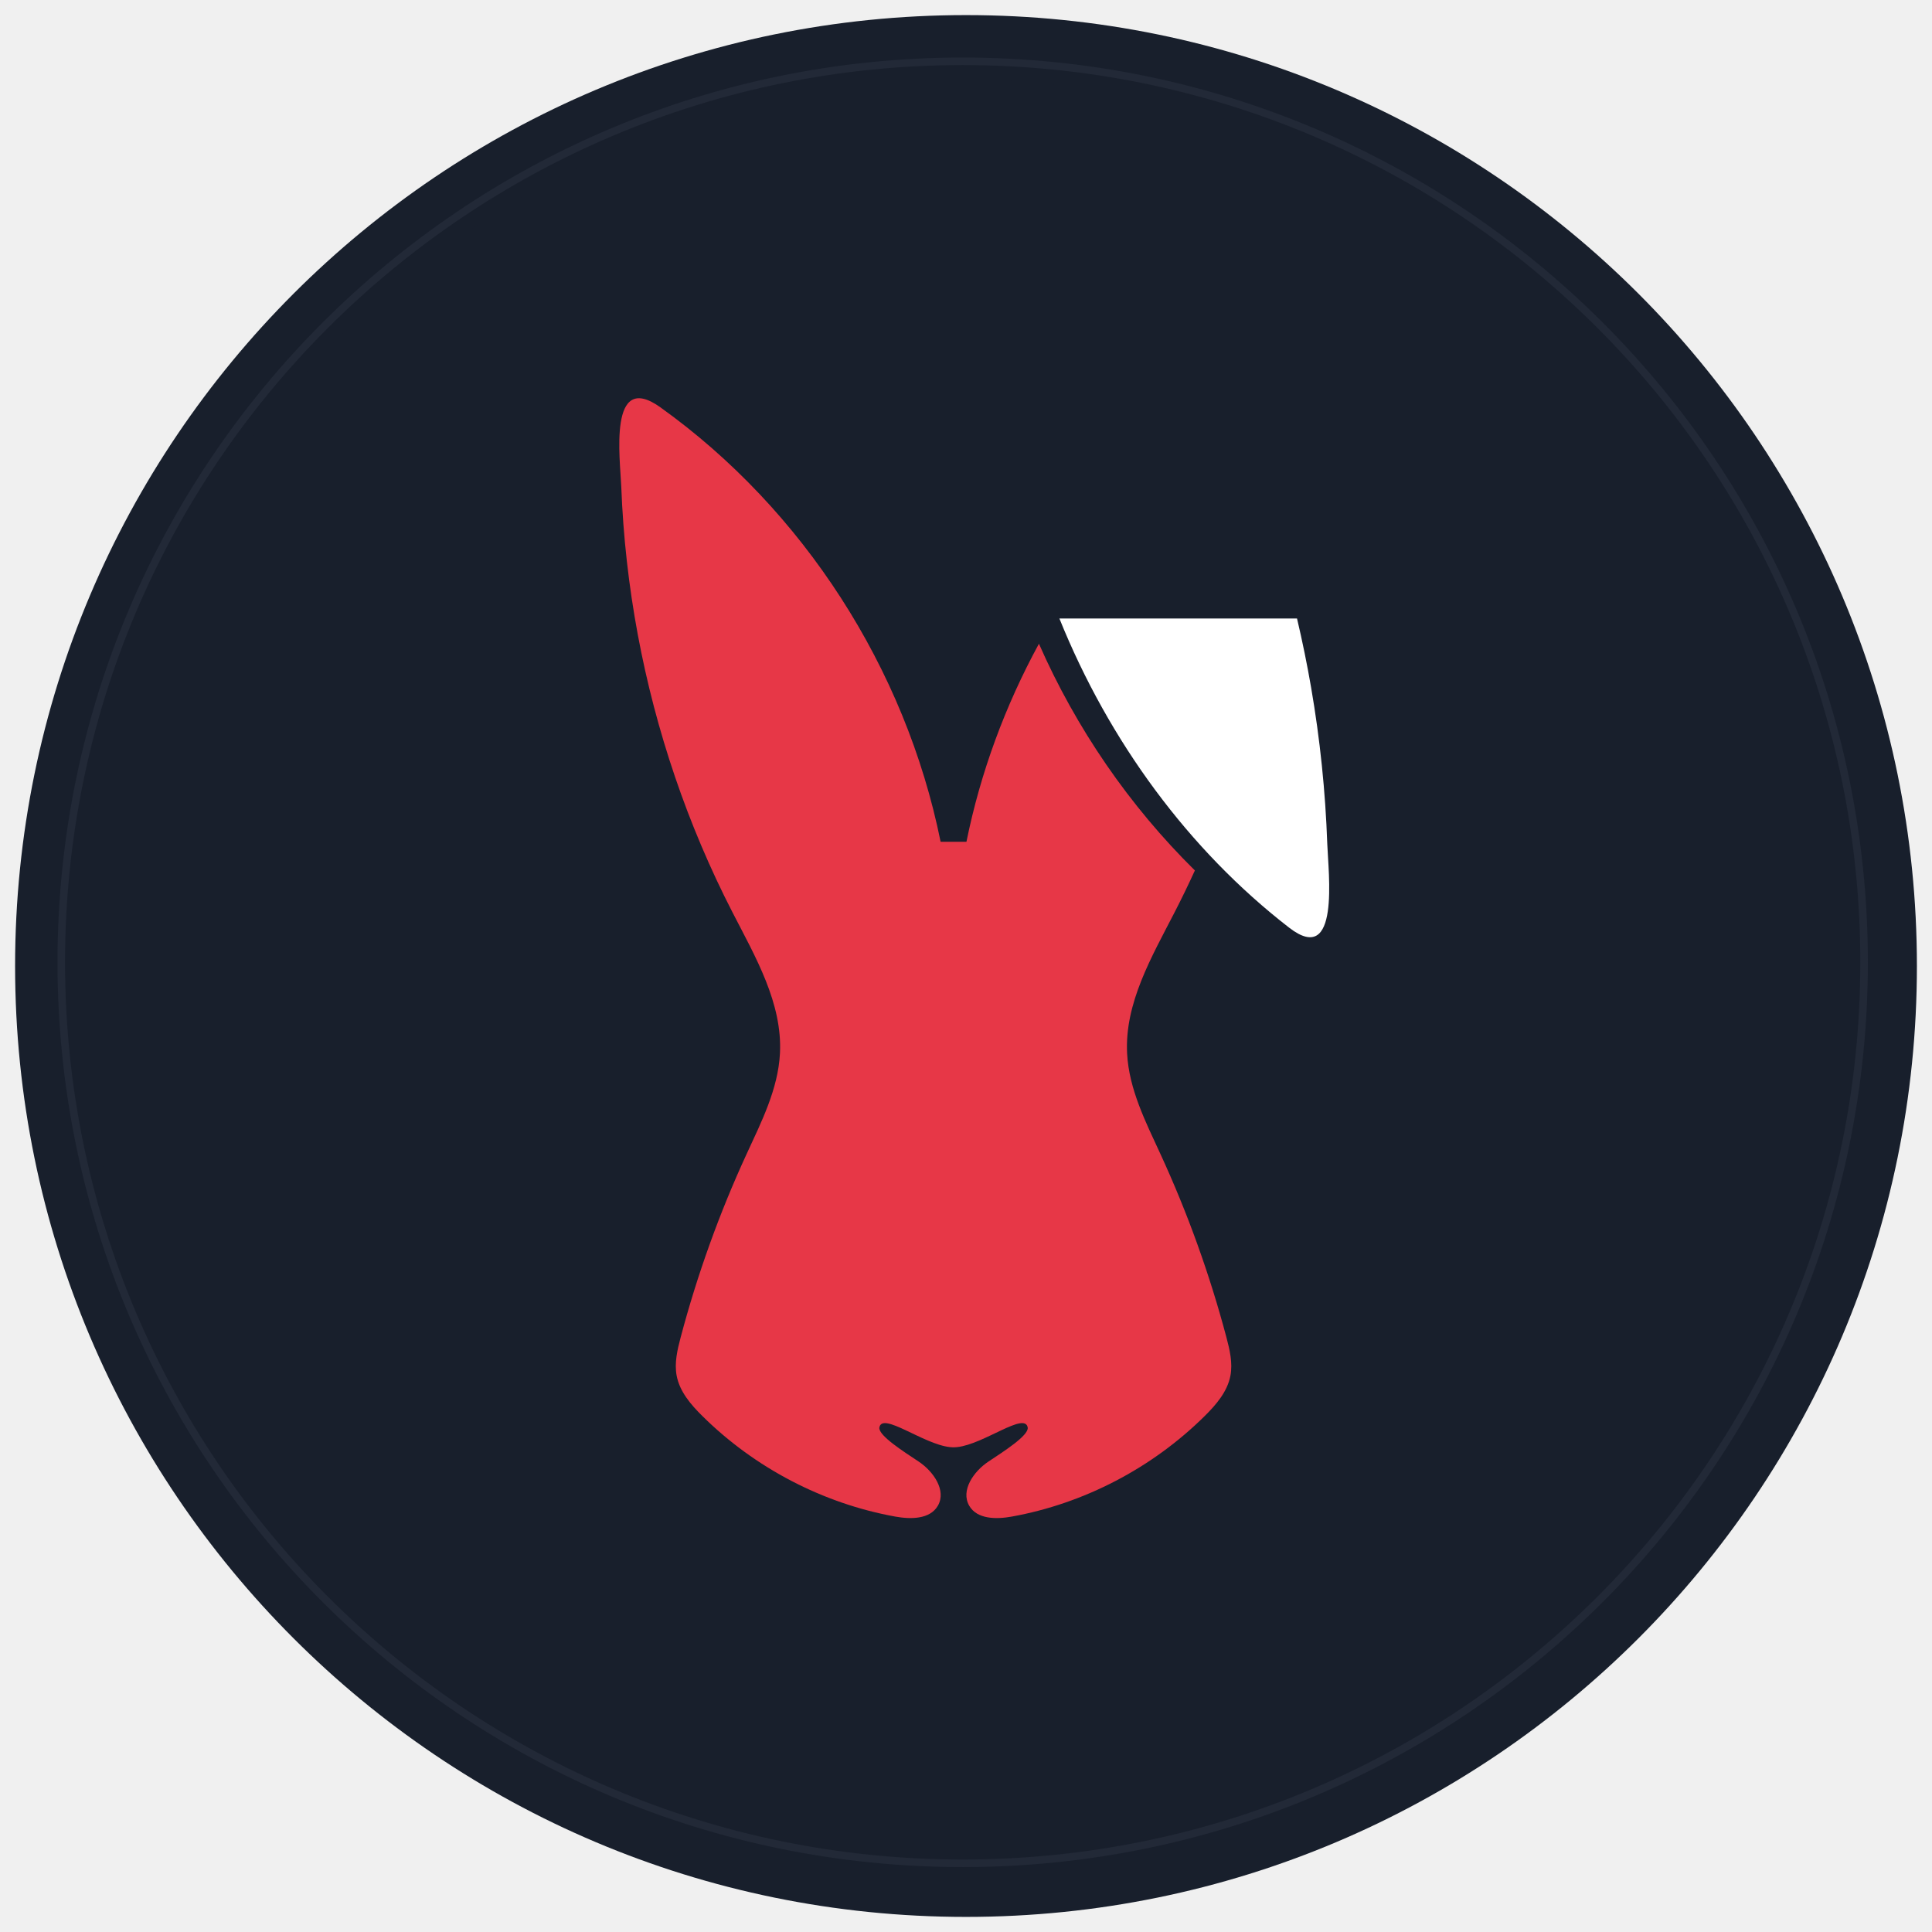
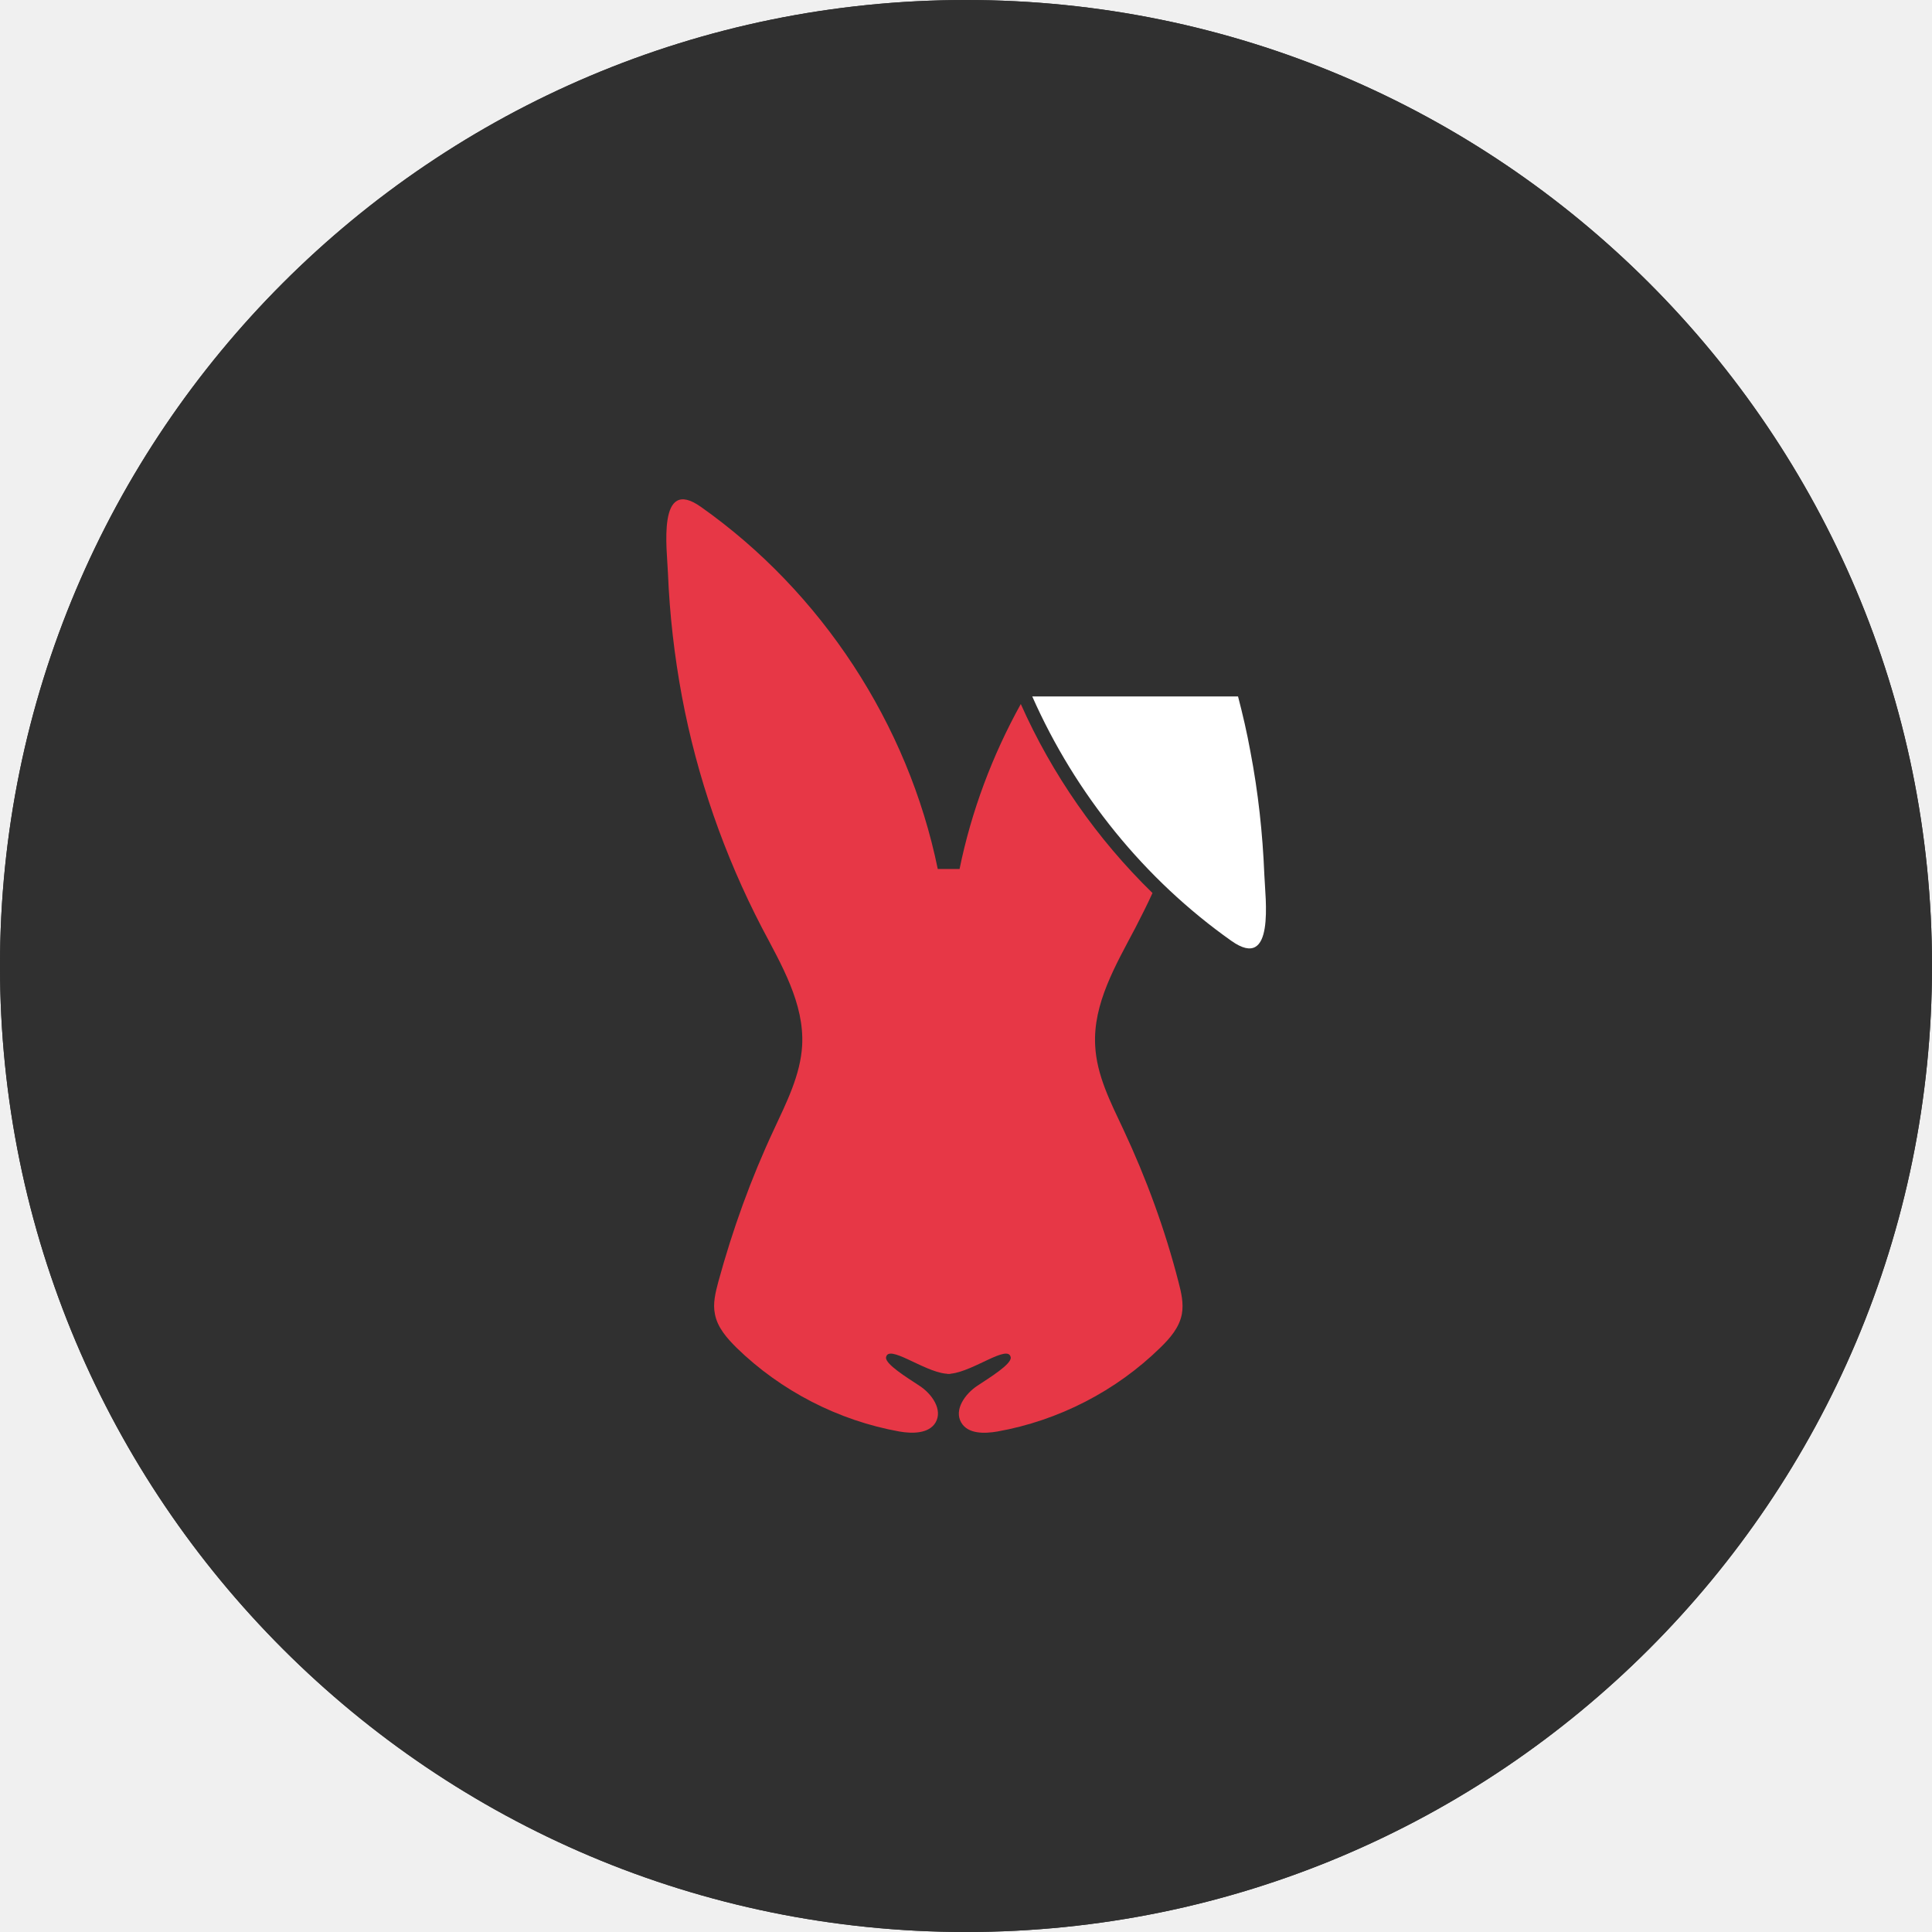
- <svg xmlns="http://www.w3.org/2000/svg" width="256" height="256" viewBox="0 0 256 256" fill="none">
-   <path d="M254 128C254 197.588 197.588 254 128 254C58.412 254 2 197.588 2 128C2 58.412 58.412 2 128 2C197.588 2 254 58.412 254 128Z" fill="#181F2C" />
-   <path d="M127.56 244.459C192.178 244.459 244.562 192.099 244.562 127.51C244.562 62.921 192.178 10.562 127.56 10.562C62.941 10.562 10.557 62.921 10.557 127.51C10.557 192.099 62.941 244.459 127.56 244.459Z" fill="#181F2C" />
-   <path d="M153.787 152.963C151.814 148.675 149.594 144.327 149.349 139.602C149 132.928 152.598 126.8 155.646 120.873C156.584 119.05 157.477 117.208 158.329 115.342C149.645 106.777 142.597 96.516 137.664 85.299C133.195 93.499 129.918 102.362 128.059 111.541H124.637C119.981 88.54 106.42 67.515 87.503 53.971C80.558 49 82.18 60.815 82.322 64.509C82.573 71.09 83.311 77.648 84.516 84.119C86.9 96.901 91.118 109.333 97.049 120.87C100.098 126.798 103.696 132.926 103.347 139.6C103.099 144.324 100.882 148.675 98.908 152.96C95.319 160.758 92.399 168.876 90.197 177.186C89.755 178.854 89.34 180.594 89.661 182.287C90.06 184.399 91.539 186.117 93.058 187.62C100.017 194.515 109.053 199.225 118.63 200.955C120.665 201.323 123.213 201.331 124.265 199.528C125.449 197.498 123.682 194.965 121.737 193.672C119.791 192.375 116.396 190.232 116.519 189.168C116.865 187.011 122.303 191.359 125.865 191.749H125.871C125.976 191.761 126.083 191.769 126.186 191.772H126.194C126.217 191.772 126.239 191.772 126.259 191.772C126.289 191.772 126.317 191.775 126.348 191.775C126.376 191.775 126.406 191.775 126.437 191.772C126.46 191.772 126.482 191.772 126.504 191.772H126.513C126.616 191.769 126.722 191.761 126.828 191.749H126.833C130.398 191.359 135.833 187.011 136.179 189.168C136.305 190.232 132.907 192.378 130.962 193.672C129.017 194.968 127.249 197.498 128.433 199.528C129.486 201.331 132.034 201.323 134.069 200.955C143.646 199.225 152.682 194.515 159.64 187.62C161.156 186.117 162.636 184.399 163.038 182.287C163.359 180.592 162.943 178.851 162.502 177.186C160.297 168.879 157.377 160.764 153.787 152.963Z" fill="#E73747" />
-   <path d="M173.733 91.121C173.202 88.043 172.578 84.986 171.862 81.956H140.376C146.952 98.256 157.53 112.635 170.816 122.919C177.591 128.162 176.009 115.701 175.87 111.805C175.627 104.866 174.909 97.946 173.733 91.121Z" fill="white" />
-   <path d="M247 127.511C247 61.576 193.525 8.125 127.56 8.125C61.595 8.125 8.12 61.576 8.12 127.511C8.12 193.445 61.595 246.896 127.56 246.896C193.525 246.896 247 193.445 247 127.511Z" stroke="#222937" />
+ <svg xmlns="http://www.w3.org/2000/svg" xmlns:xlink="http://www.w3.org/1999/xlink" version="1.1" id="Layer_1" x="0px" y="0px" viewBox="0 0 691 691" style="enable-background:new 0 0 691 691;" xml:space="preserve">
+   <style type="text/css">
+ 	.st0{clip-path:url(#SVGID_00000091733054021311551090000002024072263548060047_);fill:#303030;}
+ 	.st1{clip-path:url(#SVGID_00000091733054021311551090000002024072263548060047_);fill:#E73746;}
+ 	.st2{clip-path:url(#SVGID_00000091733054021311551090000002024072263548060047_);fill:#FFFFFF;}
+ </style>
+   <g>
+     <defs>
+       <circle id="SVGID_1_" cx="345.5" cy="345.5" r="345.5" />
+     </defs>
+     <clipPath id="SVGID_00000121985542363221886110000000619777241045709699_">
+       <use xlink:href="#SVGID_1_" style="overflow:visible;" />
+     </clipPath>
+     <path style="clip-path:url(#SVGID_00000121985542363221886110000000619777241045709699_);fill:#303030;" d="M0,691h691V0H0V691z" />
+     <path style="clip-path:url(#SVGID_00000121985542363221886110000000619777241045709699_);fill:#303030;" d="M0,0h691v691H0V0z" />
+     <path style="clip-path:url(#SVGID_00000121985542363221886110000000619777241045709699_);fill:#E73746;" d="M401.8,404   c-4.5-9.6-9.6-19.4-10.1-30.1c-0.8-15,7.4-28.8,14.4-42.1c2.1-4.1,4.2-8.2,6.1-12.4c-19.8-19.3-35.9-42.4-47.1-67.6   c-10.2,18.4-17.7,38.4-21.9,59h-7.8c-10.6-51.8-41.6-99.1-84.7-129.5c-15.8-11.2-12.1,15.4-11.8,23.7c0.6,14.8,2.3,29.6,5,44.1   c5.4,28.8,15.1,56.7,28.6,82.7c7,13.3,15.2,27.1,14.4,42.1c-0.6,10.6-5.6,20.4-10.1,30.1c-8.2,17.5-14.8,35.8-19.9,54.5   c-1,3.8-2,7.7-1.2,11.5c0.9,4.8,4.3,8.6,7.7,12c15.9,15.5,36.5,26.1,58.3,30c4.6,0.8,10.5,0.8,12.9-3.2c2.7-4.6-1.3-10.3-5.8-13.2   c-4.4-2.9-12.2-7.7-11.9-10.1c0.8-4.9,13.2,4.9,21.3,5.8c0,0,0,0,0,0c0.2,0,0.5,0,0.7,0.1c0,0,0,0,0,0c0,0,0.1,0,0.1,0   c0.1,0,0.1,0,0.2,0c0.1,0,0.1,0,0.2,0c0,0,0.1,0,0.1,0c0,0,0,0,0,0c0.2,0,0.5,0,0.7-0.1c0,0,0,0,0,0c8.1-0.9,20.5-10.7,21.3-5.8   c0.3,2.4-7.5,7.2-11.9,10.1c-4.4,2.9-8.5,8.6-5.8,13.2c2.4,4.1,8.2,4,12.9,3.2c21.9-3.9,42.5-14.5,58.3-30c3.5-3.4,6.8-7.2,7.7-12   c0.7-3.8-0.2-7.7-1.2-11.5C416.7,439.8,410,421.5,401.8,404z" />
+     <path style="clip-path:url(#SVGID_00000121985542363221886110000000619777241045709699_);fill:#FFFFFF;" d="M447.2,268.7   c-1.2-6.6-2.7-13.1-4.4-19.6h-73.6c15.4,34.8,40.1,65.4,71.2,87.4c15.8,11.2,12.1-15.4,11.8-23.7C451.6,298,450,283.3,447.2,268.7z   " />
+   </g>
</svg>
